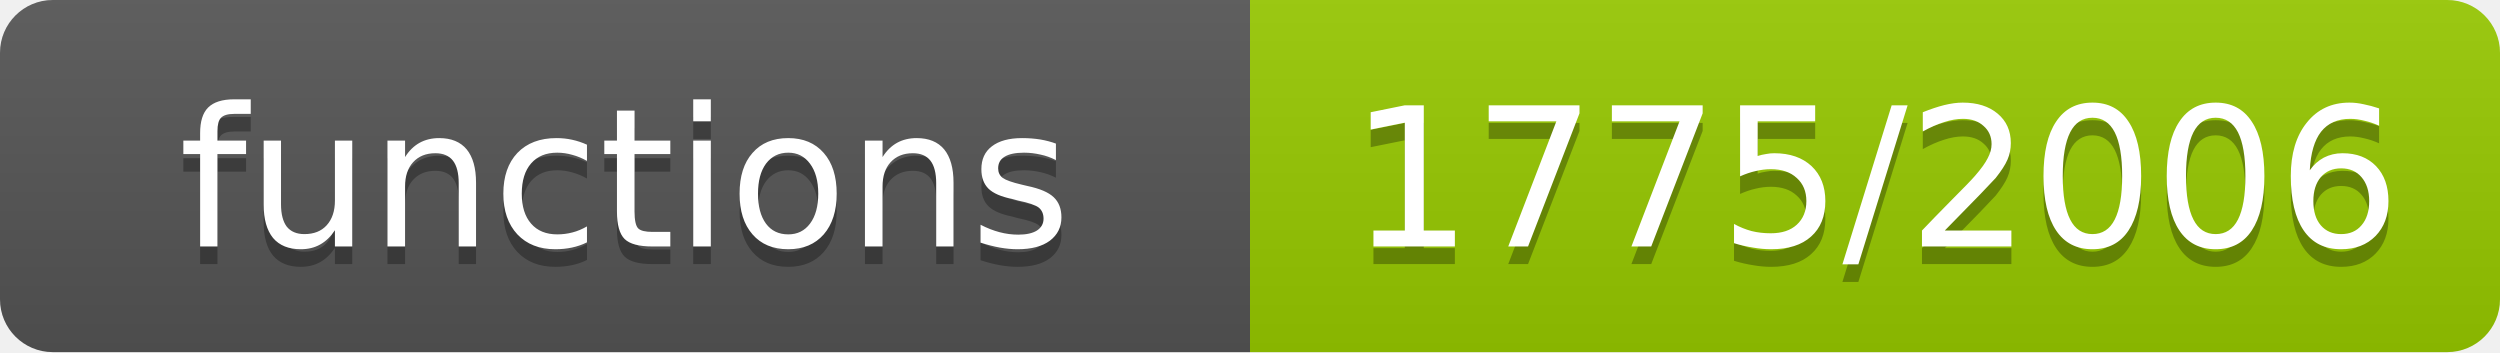
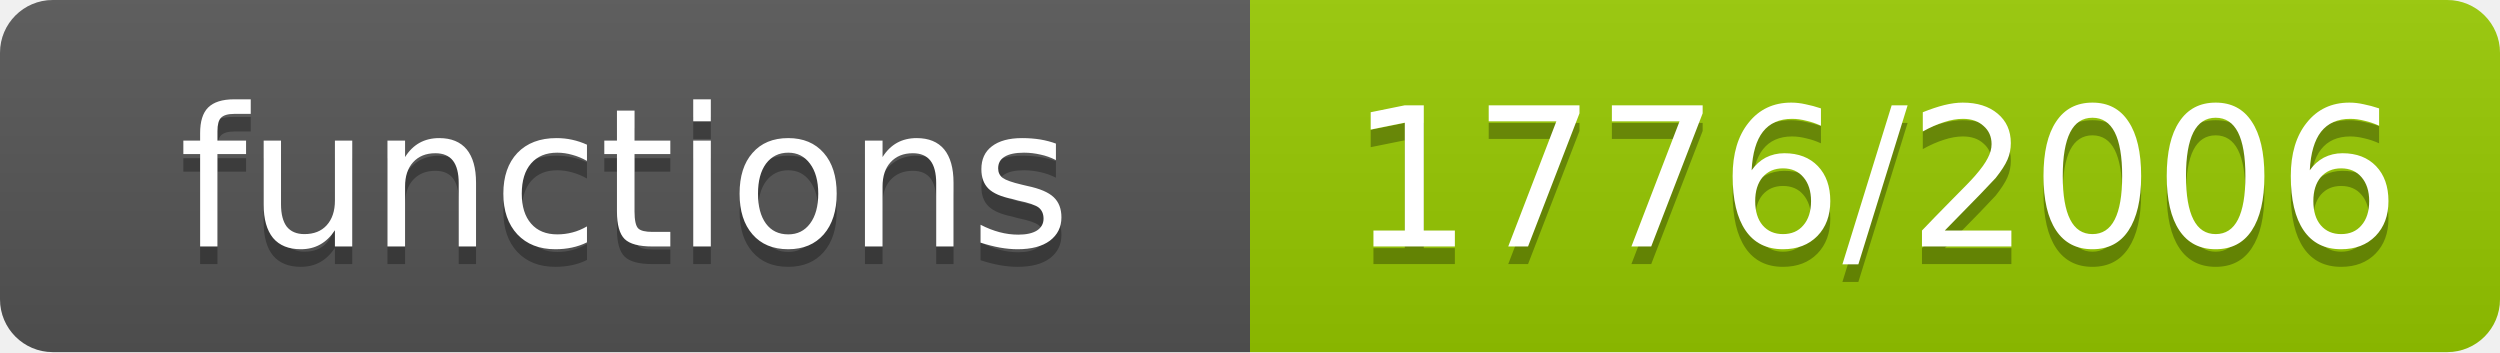
- <svg xmlns="http://www.w3.org/2000/svg" width="142" height="20" role="img" aria-label="functions: 1775/2006">
+ <svg xmlns="http://www.w3.org/2000/svg" width="142" height="20" role="img" aria-label="functions: 1776/2006">
  <linearGradient id="s" x2="0" y2="100%">
    <stop offset="0" stop-color="#bbb" stop-opacity=".1" />
    <stop offset="1" stop-opacity=".1" />
  </linearGradient>
  <clipPath id="r">
    <rect width="142" height="20" rx="3" fill="#fff" />
  </clipPath>
  <g clip-path="url(#r)">
    <rect width="71" height="20" fill="#555" />
    <rect x="71" width="71" height="20" fill="#97ca00" />
    <rect width="142" height="20" fill="url(#s)" />
  </g>
  <g fill="#fff" text-anchor="middle" font-family="Verdana,Geneva,DejaVu Sans,sans-serif" font-size="11">
    <text x="35.5" y="15" fill="#010101" fill-opacity=".3">functions</text>
    <text x="35.5" y="14">functions</text>
-     <text x="106.5" y="15" fill="#010101" fill-opacity=".3">1775/2006</text>
-     <text x="106.5" y="14">1775/2006</text>
+     <text x="106.5" y="15" fill="#010101" fill-opacity=".3">1776/2006</text>
+     <text x="106.5" y="14">1776/2006</text>
  </g>
</svg>
